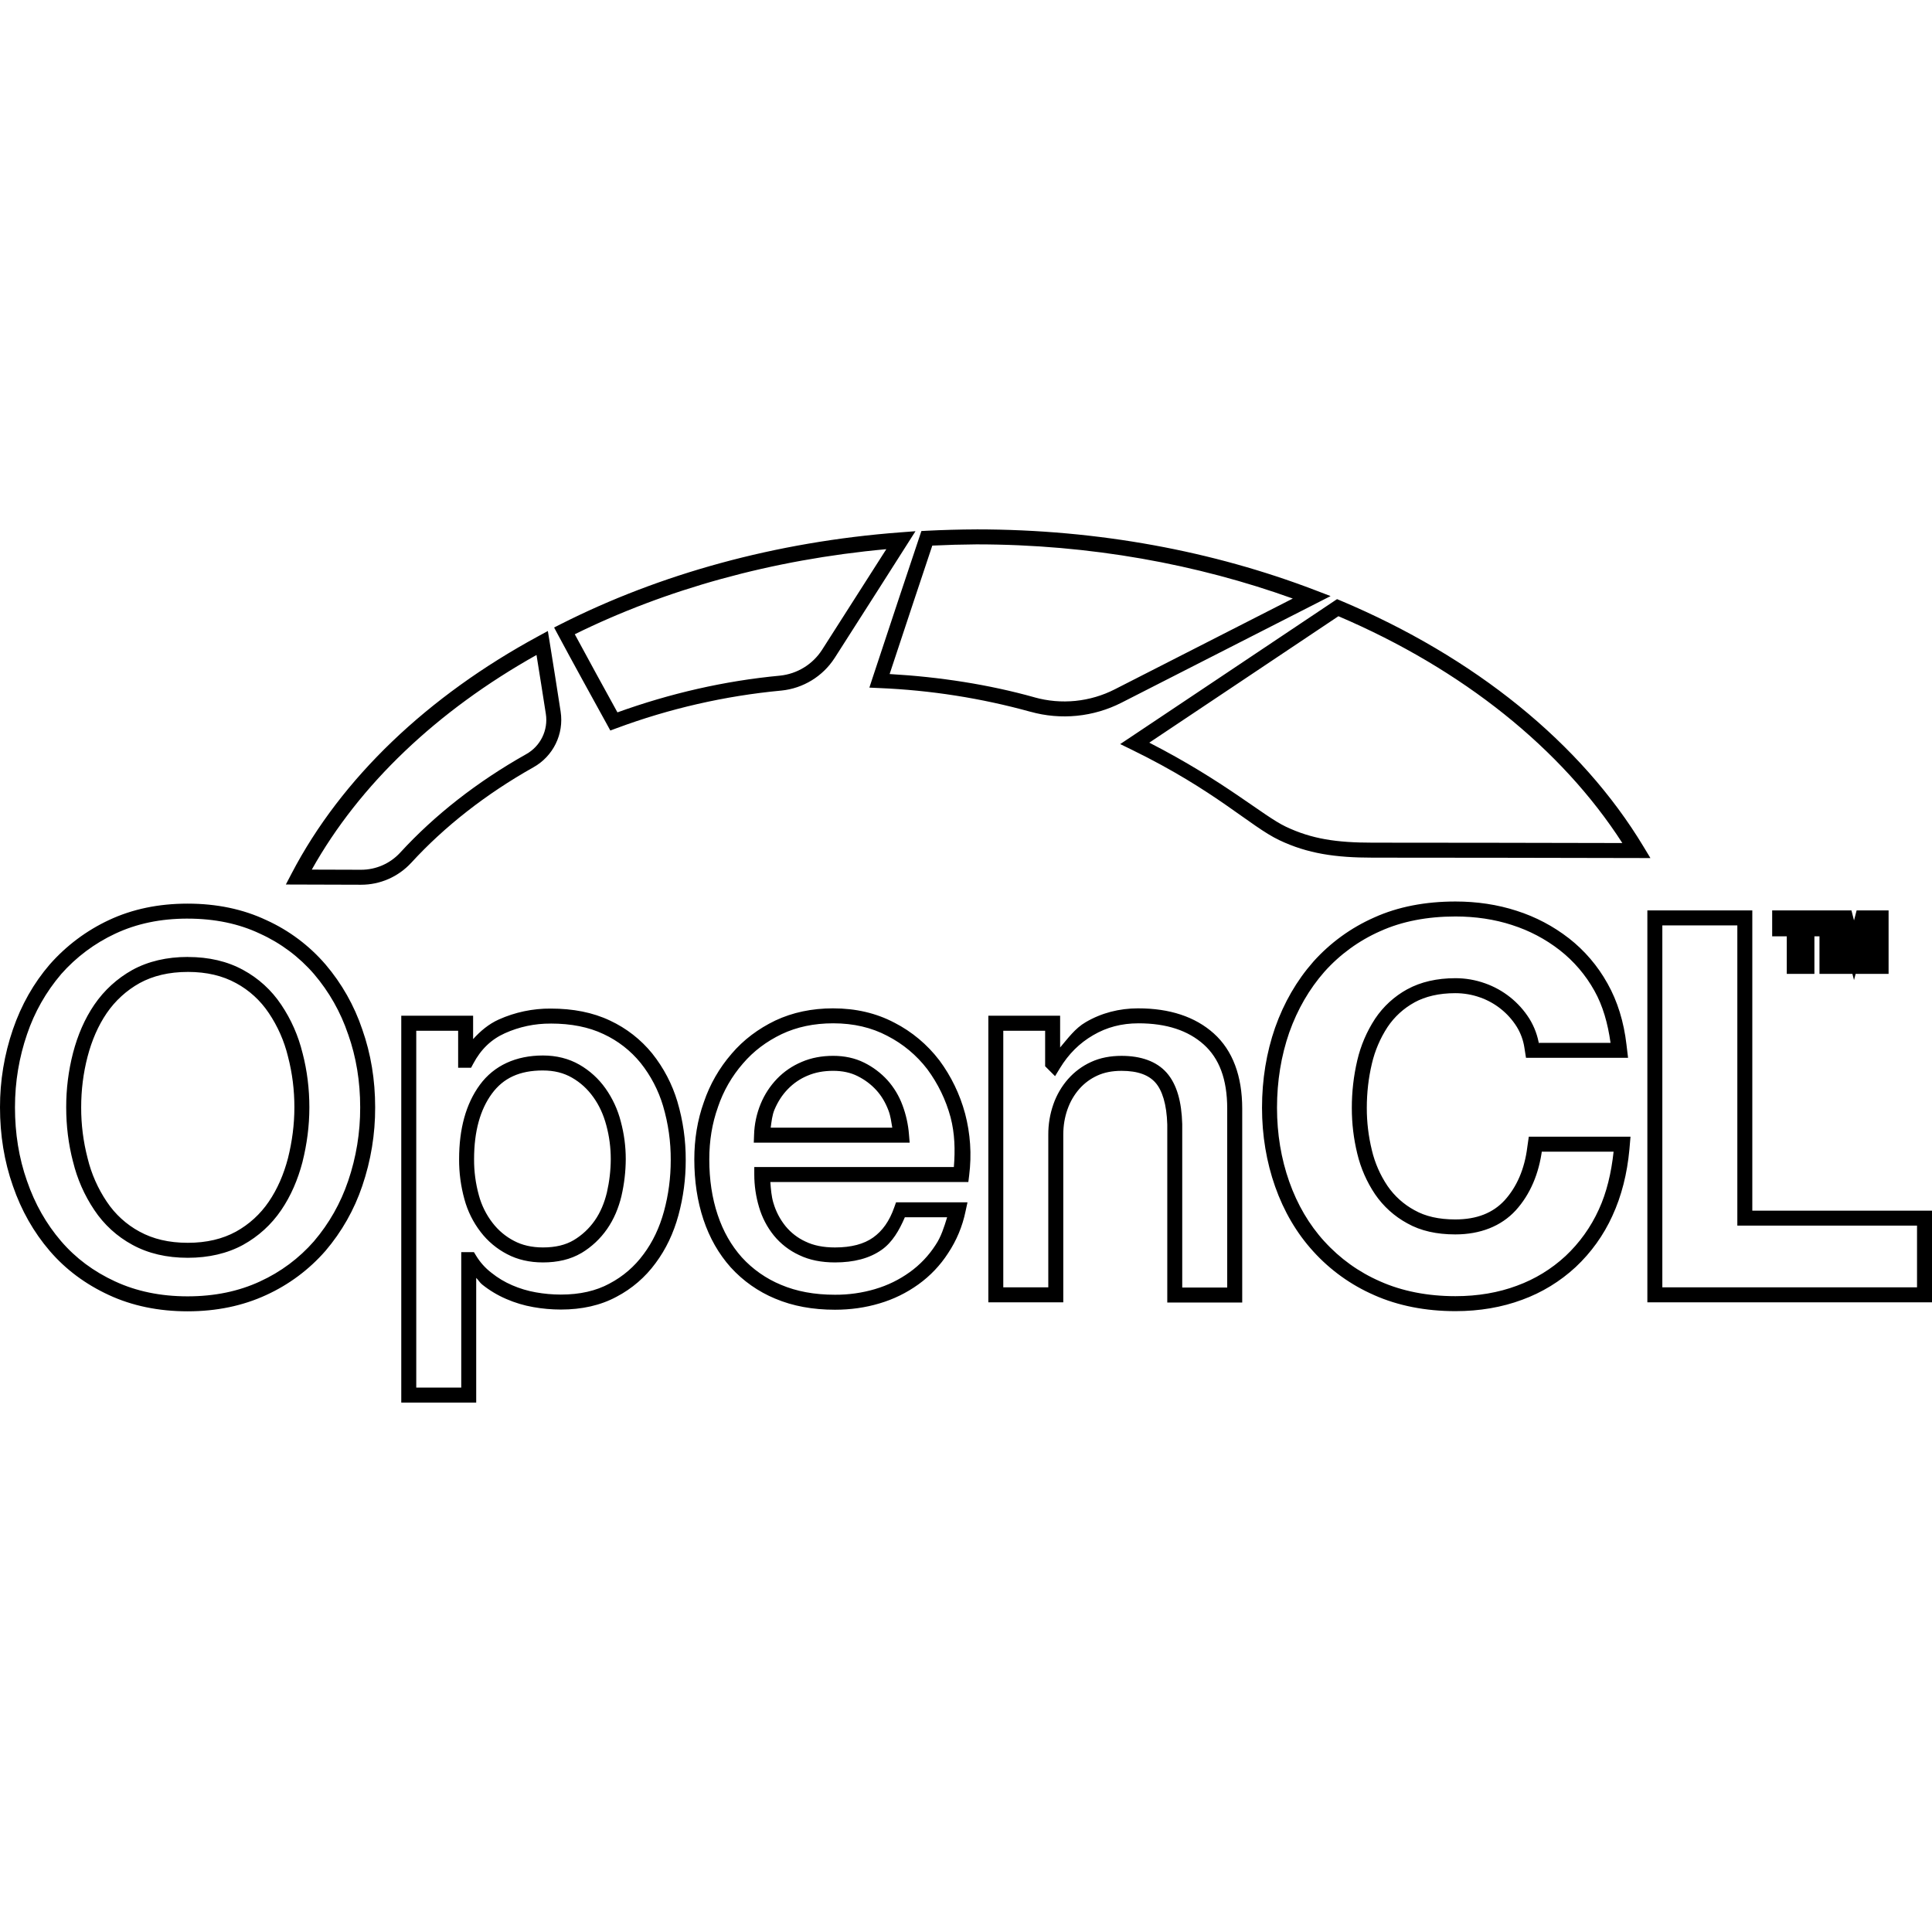
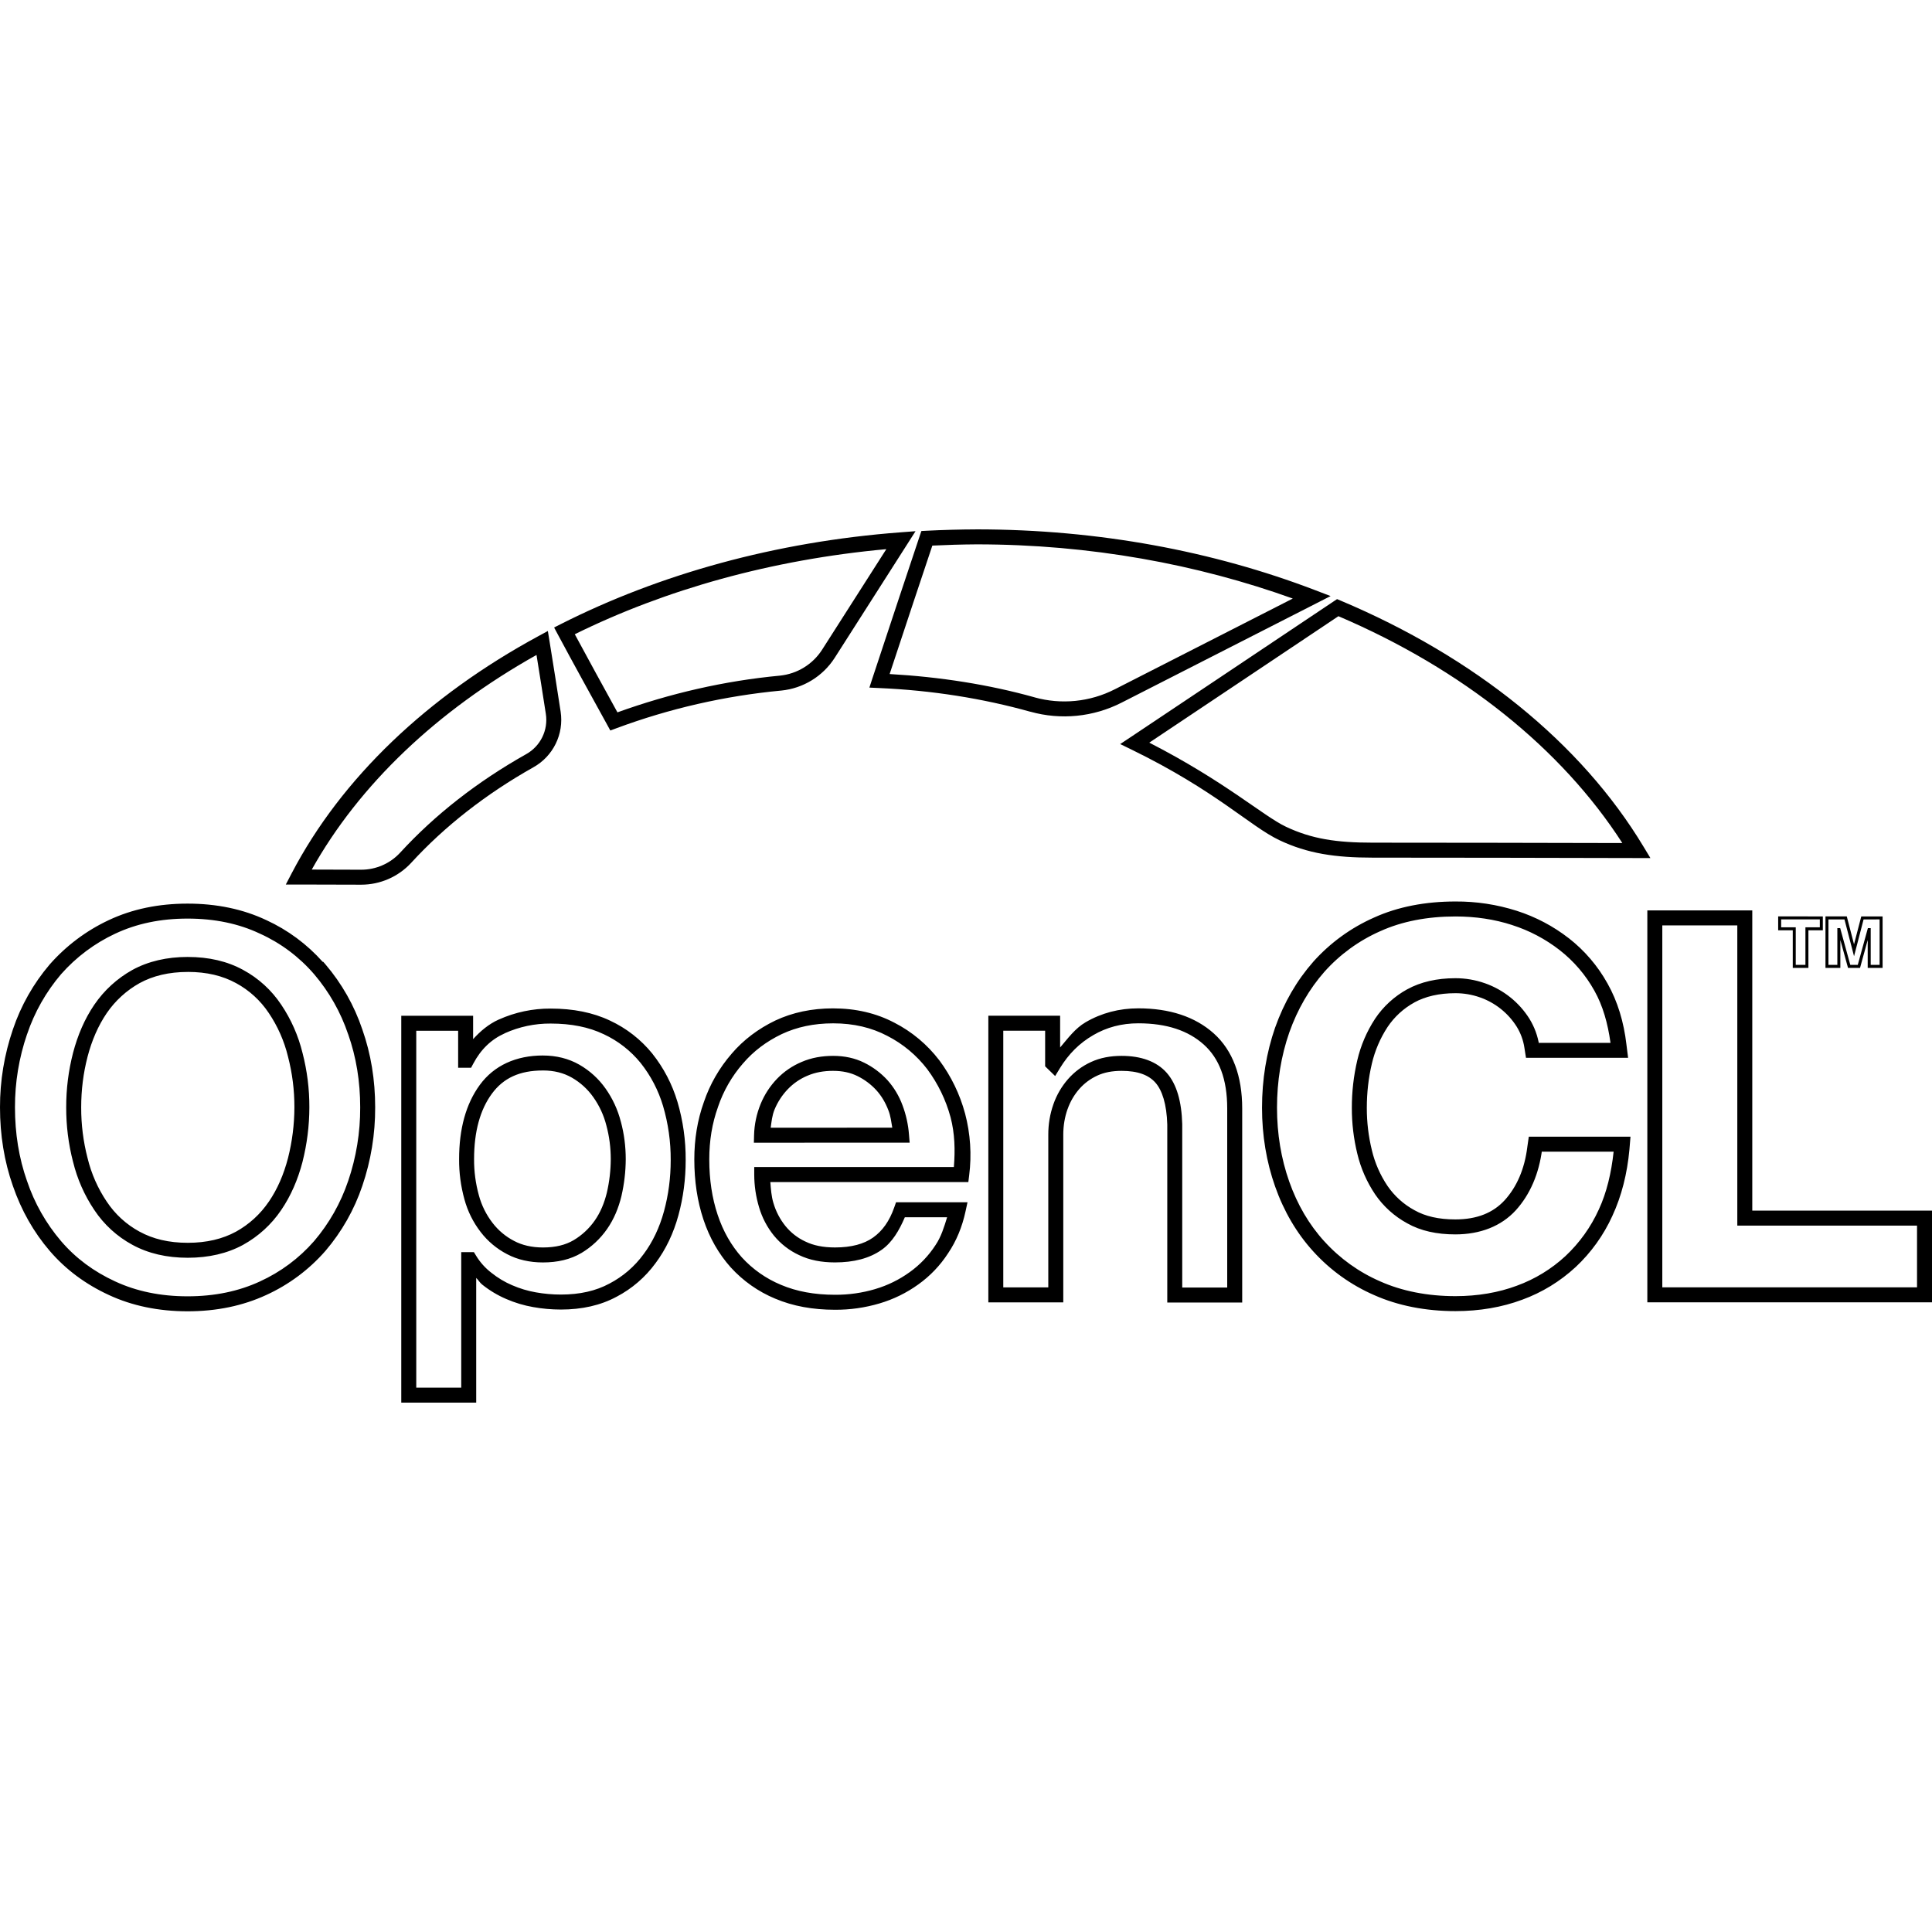
<svg xmlns="http://www.w3.org/2000/svg" viewBox="0 0 128 128">
-   <path d="M64.696 35.074a71.537 71.537 0 0 0-3.314.09l-.337.018-.107.32c-.25.737-2.437 7.298-3.136 9.432l-.203.622.653.03a44.47 44.47 0 0 1 10.014 1.569v-.002a8.34 8.34 0 0 0 6.046-.603l13.843-7.058-1.043-.399c-6.702-2.564-14.319-4.02-22.414-4.02Zm-4.043.12-.986.075c-8.306.625-15.992 2.781-22.504 6.076l-.452.229.239.447c.996 1.863 2.287 4.197 3.28 6.002l.206.376.401-.149a42.847 42.847 0 0 1 10.928-2.498h.004a4.767 4.767 0 0 0 3.528-2.159v-.002h.002c1.884-2.942 4.101-6.427 4.823-7.562zm4.045.872h.002c7.543 0 14.632 1.32 20.951 3.589l-11.789 6.012a7.352 7.352 0 0 1-5.329.533v-.002c-3.025-.846-6.256-1.35-9.593-1.541.784-2.384 2.492-7.513 2.827-8.51a70.535 70.535 0 0 1 2.93-.081zm-5.977.318c-1.417 2.226-2.837 4.45-4.26 6.672a3.775 3.775 0 0 1-2.792 1.708c-3.678.345-7.288 1.18-10.762 2.432a641.552 641.552 0 0 1-2.826-5.175c6.018-2.97 13.048-4.944 20.64-5.637zm29.862 3.31-.22.147c-3.11 2.078-12.016 8.04-13.427 8.977l-.72.479.778.38c5.57 2.72 7.824 5.065 9.768 5.988 1.87.888 3.713 1.157 6.186 1.157 4.461 0 12.884.013 17.515.025l.882.002-.456-.754c-4.142-6.883-11.222-12.576-20.06-16.298Zm.091 1.132c8.225 3.511 14.78 8.772 18.81 15.027-4.75-.012-12.323-.024-16.536-.024-2.403 0-4.044-.245-5.76-1.06-1.503-.713-4.014-2.985-9.045-5.566 1.984-1.32 9.443-6.313 12.531-8.377zm-52.377.98-.615.334c-7.333 3.972-13.061 9.402-16.366 15.738l-.378.723 4.983.015h.002a4.505 4.505 0 0 0 3.317-1.45v-.001h.002c2.218-2.42 4.95-4.556 8.091-6.326a3.598 3.598 0 0 0 1.81-3.696 560.963 560.963 0 0 0-.734-4.647zm-.752 1.587c.209 1.3.417 2.6.618 3.902a2.6 2.6 0 0 1-1.31 2.676l-.002.002h-.002c-3.227 1.817-6.043 4.016-8.34 6.521a3.517 3.517 0 0 1-2.585 1.13l-3.267-.01c3.148-5.628 8.297-10.522 14.888-14.22zm60.883 16.334c-1.98 0-3.805.343-5.391 1.062a11.81 11.81 0 0 0-4.033 2.932l-.002.002v.002c-1.089 1.237-1.935 2.698-2.521 4.353l-.002.002v.002c-.575 1.655-.867 3.439-.867 5.31 0 1.833.294 3.593.869 5.223s1.42 3.081 2.527 4.294a11.8 11.8 0 0 0 4.033 2.895h.002s0 .002.002.003c1.58.701 3.402 1.06 5.383 1.06 1.588 0 3.08-.254 4.417-.754h.002a10.515 10.515 0 0 0 3.543-2.165l.002-.002a10.734 10.734 0 0 0 2.432-3.391v-.002c.608-1.312.98-2.799 1.128-4.394l.073-.85h-6.738l-.099.687V76c-.183 1.464-.7 2.636-1.5 3.52h-.002v.002c-.764.83-1.828 1.269-3.27 1.269-1.097 0-1.987-.208-2.695-.608l-.004-.002-.004-.002a5.13 5.13 0 0 1-1.789-1.611 7.246 7.246 0 0 1-1.034-2.362v-.004a11.673 11.673 0 0 1-.336-2.797c0-1.008.112-1.989.336-2.93v-.002a7.594 7.594 0 0 1 1.038-2.428 5.087 5.087 0 0 1 1.787-1.634v-.002c.713-.39 1.621-.609 2.702-.609.564 0 1.128.097 1.637.281h.004a4.72 4.72 0 0 1 2.427 1.938c.263.426.437.9.511 1.396v.002l.105.666h6.762l-.105-.878c-.174-1.499-.59-2.864-1.258-4.05l-.002-.002a9.892 9.892 0 0 0-2.552-2.988h-.002a11.138 11.138 0 0 0-3.454-1.82c-1.28-.417-2.647-.618-4.062-.618zm-84 .141c-1.92 0-3.66.361-5.215 1.091A11.992 11.992 0 0 0 3.3 63.892l-.002.002-.002.002C2.234 65.13 1.415 66.57.855 68.2A15.805 15.805 0 0 0 0 73.364c0 1.83.28 3.579.855 5.21.56 1.626 1.378 3.065 2.438 4.3 1.066 1.242 2.38 2.213 3.92 2.925 1.543.716 3.296 1.079 5.215 1.079 1.92 0 3.659-.363 5.211-1.08a11.6 11.6 0 0 0 3.921-2.922l.002-.002.002-.002a13.066 13.066 0 0 0 2.438-4.302c.571-1.676.86-3.435.853-5.206 0-1.817-.28-3.54-.855-5.168a13.044 13.044 0 0 0-2.434-4.299l-.002-.002a11.38 11.38 0 0 0-3.917-2.934h-.002c-1.544-.731-3.298-1.093-5.217-1.093Zm96.714.45v25.965H128v-6.074h-11.905V60.318Zm8.269 0v1.715h.967v2.488h1.831v-2.488h.336v2.488h2.182l.106.411.107-.41h2.184v-4.204h-2.118l-.173.66-.17-.66h-2.118zm-20.983.401c1.32 0 2.586.186 3.756.568v.002h.002a10.152 10.152 0 0 1 3.147 1.659 8.893 8.893 0 0 1 2.299 2.688l.002.002v.002c.558.99.89 2.167 1.068 3.451h-4.752l.027.173v.004a4.698 4.698 0 0 0-.65-1.774l-.001-.002a5.717 5.717 0 0 0-2.938-2.345 5.81 5.81 0 0 0-1.971-.339c-1.214 0-2.292.247-3.179.733v-.002a6.09 6.09 0 0 0-2.135 1.955l-.002.002v.002a8.585 8.585 0 0 0-1.177 2.75 13.67 13.67 0 0 0-.362 3.157 12.654 12.654 0 0 0 .362 3.03 8.25 8.25 0 0 0 1.18 2.691v.002l.003.002a6.115 6.115 0 0 0 2.13 1.919c.889.502 1.958.734 3.18.734 1.652 0 3.04-.543 4.004-1.593l.002-.002c.952-1.05 1.543-2.43 1.748-4.056l-.024.169h4.758c-.152 1.4-.459 2.71-.98 3.835l-.002.002v.002a9.742 9.742 0 0 1-2.208 3.08h-.002v.001a9.525 9.525 0 0 1-3.211 1.96l-.002.002h-.002c-1.214.454-2.587.692-4.07.692-1.862 0-3.548-.338-4.984-.977h-.002l-.002-.002a10.802 10.802 0 0 1-3.698-2.653h-.002c-1.01-1.108-1.79-2.441-2.325-3.958-.536-1.518-.81-3.166-.81-4.893 0-1.768.275-3.44.811-4.985.548-1.542 1.33-2.887 2.328-4.023a10.818 10.818 0 0 1 3.698-2.69h.004l.002-.002c1.433-.65 3.115-.973 4.98-.973zm-84 .142c1.795 0 3.396.334 4.793.996l.004.002.004.002a10.392 10.392 0 0 1 3.583 2.682 12.058 12.058 0 0 1 2.25 3.977l.002.002.002.003c.536 1.518.797 3.123.797 4.84v.002a14.928 14.928 0 0 1-.799 4.881v.002h-.002a12.077 12.077 0 0 1-2.254 3.977v.002a10.597 10.597 0 0 1-3.581 2.669h-.002v.002c-1.413.652-3 .986-4.797.986-1.794 0-3.397-.337-4.796-.986H7.63c-1.425-.658-2.614-1.542-3.585-2.673-.978-1.139-1.731-2.46-2.254-3.979v-.002l-.002-.002c-.535-1.516-.797-3.15-.797-4.88 0-1.7.277-3.32.8-4.843a12.064 12.064 0 0 1 2.255-3.976v-.002a10.989 10.989 0 0 1 3.587-2.685h.002c1.411-.663 2.996-.998 4.792-.998zm97.706.45h4.969V81.2h11.905v4.09h-16.874ZM12.442 63.4c-1.384 0-2.62.287-3.67.86l-.003.003h-.001a7.426 7.426 0 0 0-2.514 2.294v.002h-.002c-.643.943-1.104 2.016-1.413 3.198a14.247 14.247 0 0 0-.453 3.608c0 1.222.145 2.424.451 3.6l.002.001A9.935 9.935 0 0 0 6.25 80.17a7.065 7.065 0 0 0 2.521 2.302c1.05.574 2.275.86 3.67.86 1.385 0 2.62-.287 3.67-.86v-.002h.002a7.304 7.304 0 0 0 2.517-2.296c.643-.944 1.104-2.018 1.413-3.198v-.006c.293-1.172.453-2.376.453-3.605 0-1.222-.145-2.422-.451-3.597 0 0-.002 0-.002-.002a9.935 9.935 0 0 0-1.411-3.201l-.002-.002a7.066 7.066 0 0 0-2.52-2.3c-1.048-.574-2.272-.86-3.668-.86zm0 .992c1.261 0 2.305.255 3.192.74h.002a6.082 6.082 0 0 1 2.17 1.981l.002.002A8.931 8.931 0 0 1 19.08 70l.002.006v.004c.285 1.092.422 2.208.422 3.354 0 1.141-.149 2.261-.422 3.359-.285 1.09-.704 2.055-1.274 2.891a6.319 6.319 0 0 1-2.174 1.985c-.886.484-1.944.74-3.192.74-1.26 0-2.307-.255-3.194-.74h-.002a6.083 6.083 0 0 1-2.17-1.98l-.002-.003a8.93 8.93 0 0 1-1.271-2.883l-.002-.006v-.004a13.185 13.185 0 0 1-.423-3.357c0-1.146.138-2.264.422-3.356.285-1.09.702-2.054 1.272-2.89l.002-.002a6.442 6.442 0 0 1 2.178-1.986c.885-.483 1.944-.739 3.19-.739zm42.762 2.413c-1.418 0-2.697.272-3.838.808l-.002.002h-.002c-1.123.542-2.098 1.269-2.893 2.2v.002a9.539 9.539 0 0 0-1.835 3.196C46.202 74.217 46 75.487 46 76.81c0 1.439.199 2.771.605 3.989.406 1.218 1.01 2.273 1.804 3.164l.002.002.002.002a8.263 8.263 0 0 0 2.946 2.072h.002c1.165.493 2.485.734 3.957.734 1.024 0 2.003-.135 2.954-.42a8.496 8.496 0 0 0 2.573-1.258 7.628 7.628 0 0 0 1.967-2.066 7.83 7.83 0 0 0 1.157-2.773l.13-.6h-4.734l-.117.33c-.322.92-.788 1.569-1.403 2.004-.603.428-1.434.657-2.525.657-.782 0-1.428-.134-1.952-.39l-.004-.001-.005-.002a3.718 3.718 0 0 1-1.32-1.023 4.398 4.398 0 0 1-.797-1.53V79.7h-.002c-.134-.45-.167-.92-.203-1.388h13.118l.054-.434c.176-1.403.08-2.773-.271-4.109l-.002-.002v-.002a10.5 10.5 0 0 0-1.703-3.52l-.002-.003-.004-.002a8.796 8.796 0 0 0-2.973-2.486h-.002c-1.2-.633-2.56-.948-4.049-.948zm20.213 0c-1.265 0-2.443.305-3.487.917-.7.405-1.174 1.067-1.694 1.676v-2.103H65.48v18.987h4.965V75.171c0-.592.095-1.153.28-1.679l.003-.002v-.002a4.087 4.087 0 0 1 .779-1.343l.002-.002a3.536 3.536 0 0 1 1.186-.88h.002l.002-.002c.452-.209.981-.315 1.608-.315 1.097 0 1.809.286 2.248.787.439.499.742 1.416.78 2.769v11.795H82.3V73.444c-.001-2.145-.626-3.847-1.882-4.975-1.241-1.115-2.94-1.663-5-1.663zm-38.932.016a8.262 8.262 0 0 0-3.44.724c-.667.3-1.214.762-1.7 1.299v-1.549h-4.76v25.63h4.965v-8.263c.144.14.241.323.4.445 0 .001 0 .002.002.002a6.88 6.88 0 0 0 1.585.95h.002l.002.002a7.901 7.901 0 0 0 1.787.537c.603.108 1.215.162 1.827.163 1.393 0 2.629-.274 3.692-.847a7.533 7.533 0 0 0 2.587-2.229c.686-.918 1.19-1.984 1.514-3.172a13.83 13.83 0 0 0 .483-3.652 13.409 13.409 0 0 0-.55-3.87v-.002a9.436 9.436 0 0 0-1.662-3.182v-.002l-.002-.002a7.92 7.92 0 0 0-2.804-2.188c-1.137-.54-2.45-.794-3.924-.794zm18.719.976c1.35 0 2.54.28 3.585.832l.004.002.002.002a7.807 7.807 0 0 1 2.64 2.203 9.511 9.511 0 0 1 1.542 3.184c.283 1.077.31 2.176.219 3.299H49.973v.496c0 .734.107 1.464.318 2.167a5.4 5.4 0 0 0 .979 1.874l.002.002a4.707 4.707 0 0 0 1.668 1.292c.688.335 1.487.489 2.38.489 1.23 0 2.282-.26 3.099-.84.697-.494 1.157-1.28 1.53-2.153h2.801c-.2.65-.402 1.3-.762 1.83l-.004.006-.002.004a6.644 6.644 0 0 1-1.715 1.802h-.002A7.497 7.497 0 0 1 57.99 85.4l-.002.002a9.197 9.197 0 0 1-2.67.378c-1.365 0-2.546-.222-3.572-.657h-.002l-.002-.002a7.268 7.268 0 0 1-2.593-1.818l-.002-.002c-.7-.786-1.233-1.716-1.6-2.817-.37-1.104-.555-2.327-.555-3.675 0-1.226.185-2.379.577-3.469l.002-.006v-.004a8.546 8.546 0 0 1 1.646-2.864l.002-.002.002-.002c.701-.822 1.556-1.462 2.571-1.951 1-.47 2.122-.714 3.411-.714zm20.213 0c1.887 0 3.308.484 4.337 1.407 1.013.91 1.551 2.28 1.552 4.239v11.86h-2.98v-10.83c-.041-1.483-.356-2.632-1.027-3.397-.671-.763-1.715-1.123-2.993-1.123-.74 0-1.42.128-2.023.407a4.53 4.53 0 0 0-1.521 1.13h-.002v.001a5.076 5.076 0 0 0-.97 1.667 6.006 6.006 0 0 0-.338 2.012v10.12H66.47V68.289h2.773v2.353l.657.657.33-.54c.568-.93 1.288-1.65 2.196-2.176l.002-.002h.002c.889-.522 1.878-.783 2.986-.783zm-38.936.016h.004c1.362 0 2.523.233 3.502.698a6.905 6.905 0 0 1 2.459 1.916 8.451 8.451 0 0 1 1.485 2.847v.002a12.39 12.39 0 0 1 .507 3.585c0 1.17-.15 2.3-.448 3.392-.294 1.081-.745 2.028-1.35 2.839l-.002.002-.002.002a6.543 6.543 0 0 1-2.254 1.942l-.002.002-.002.002c-.897.484-1.959.727-3.223.727a9.408 9.408 0 0 1-1.653-.148 6.923 6.923 0 0 1-1.566-.469l-.002-.002h-.002a5.869 5.869 0 0 1-1.368-.821l-.004-.002-.004-.004a4.112 4.112 0 0 1-1.012-1.128l-.145-.239h-.84v8.977h-2.981V68.29h2.775v2.451h.858l.14-.263c.511-.963 1.195-1.617 2.1-2.024a7.266 7.266 0 0 1 3.03-.639zm-.51 2.116c-1.78 0-3.237.658-4.18 1.944-.929 1.266-1.374 2.928-1.374 4.92v.005a9.718 9.718 0 0 0 .353 2.658 6.203 6.203 0 0 0 1.079 2.171 5.24 5.24 0 0 0 1.746 1.463h.002l.002.002c.688.365 1.493.547 2.372.547.97 0 1.827-.197 2.549-.624h.004a5.535 5.535 0 0 0 1.697-1.59c.454-.652.762-1.395.954-2.191v-.006a11.059 11.059 0 0 0 .283-2.429v-.002a9.52 9.52 0 0 0-.328-2.488v-.002a6.641 6.641 0 0 0-1.015-2.198 5.437 5.437 0 0 0-1.73-1.573c-.713-.408-1.528-.607-2.414-.607zm19.23.023c-.75 0-1.449.128-2.085.402l-.002.002a4.877 4.877 0 0 0-1.635 1.116 5.329 5.329 0 0 0-1.082 1.66 5.838 5.838 0 0 0-.438 2.057l-.019.515h10.328l-.045-.536a7.105 7.105 0 0 0-.43-1.942 5.181 5.181 0 0 0-1-1.665 5.225 5.225 0 0 0-1.539-1.157c-.62-.31-1.318-.452-2.052-.452zm-19.23.97c.74 0 1.369.158 1.92.474.57.326 1.03.75 1.417 1.29.389.542.672 1.154.865 1.879v.002c.194.716.292 1.473.292 2.23a10.072 10.072 0 0 1-.256 2.204c-.168.699-.43 1.325-.802 1.858a4.543 4.543 0 0 1-1.395 1.303c-.542.32-1.205.484-2.041.484-.744 0-1.386-.153-1.91-.432l-.003-.002h-.002a4.26 4.26 0 0 1-1.42-1.19l-.002-.002a5.204 5.204 0 0 1-.907-1.825v-.002a8.73 8.73 0 0 1-.318-2.392v-.004c0-1.848.407-3.285 1.18-4.339.76-1.035 1.833-1.537 3.382-1.537zm19.23.023c.608 0 1.148.115 1.611.347.49.244.902.556 1.248.936.342.375.605.82.806 1.35.137.361.186.75.25 1.134H51.06c.057-.412.099-.833.252-1.196.224-.53.513-.976.88-1.354l.002-.002a3.87 3.87 0 0 1 1.302-.892h.004l.002-.002c.497-.214 1.059-.321 1.7-.321z" />
+   <path d="M64.696 35.073a71.521 71.521 0 0 0-3.314.09l-.337.018-.109.32c-.248.734-2.435 7.298-3.134 9.432l-.203.622.653.03c3.498.152 6.865.69 10.014 1.57v-.003a8.343 8.343 0 0 0 6.048-.603l13.841-7.058-1.043-.399c-6.701-2.564-14.319-4.02-22.414-4.02Zm-4.04.12-.987.075c-8.306.625-15.994 2.782-22.506 6.076l-.452.229.239.447c.996 1.864 2.287 4.197 3.28 6.002l.206.376.401-.149a42.847 42.847 0 0 1 10.928-2.498h.004a4.766 4.766 0 0 0 3.527-2.16v-.003h.002a3402.17 3402.17 0 0 0 4.826-7.56zm4.042.872h.002c7.543 0 14.632 1.32 20.951 3.59l-11.787 6.01h-.002a7.348 7.348 0 0 1-5.329.534v-.002c-3.026-.846-6.257-1.35-9.593-1.54.784-2.384 2.493-7.511 2.83-8.51a70.438 70.438 0 0 1 2.928-.082zm-5.977.318a3400.825 3400.825 0 0 1-4.26 6.67 3.775 3.775 0 0 1-2.792 1.71c-3.678.345-7.288 1.18-10.762 2.432a618.861 618.861 0 0 1-2.826-5.175c6.018-2.969 13.048-4.943 20.64-5.637zm29.862 3.31-.22.147c-3.11 2.078-12.014 8.042-13.425 8.977l-.723.479.78.38c5.57 2.721 7.824 5.065 9.767 5.988 1.87.888 3.713 1.157 6.186 1.157 4.46 0 12.885.014 17.515.027l.882.002-.456-.754c-4.142-6.884-11.221-12.578-20.06-16.3Zm.091 1.132c8.226 3.511 14.78 8.773 18.81 15.029-4.75-.013-12.323-.025-16.536-.025-2.403 0-4.044-.246-5.76-1.06-1.503-.715-4.014-2.986-9.045-5.567 1.986-1.321 9.444-6.314 12.531-8.377zm-52.377.98-.615.334c-7.334 3.973-13.062 9.402-16.368 15.738l-.378.725h.82l4.165.011a4.509 4.509 0 0 0 3.32-1.447v-.002h.001c2.218-2.42 4.947-4.556 8.09-6.326a3.599 3.599 0 0 0 1.811-3.695c-.239-1.55-.483-3.1-.734-4.648zm-.752 1.587c.209 1.3.417 2.6.618 3.902a2.6 2.6 0 0 1-1.312 2.676h-.002l-.002.002c-3.227 1.817-6.041 4.016-8.337 6.521a3.512 3.512 0 0 1-2.586 1.128l-3.269-.01c3.148-5.628 8.298-10.52 14.89-14.219zm60.883 16.334c-1.98 0-3.806.344-5.391 1.064a11.807 11.807 0 0 0-4.033 2.932l-.002.002v.002c-1.089 1.237-1.934 2.698-2.521 4.352l-.002.002v.002c-.575 1.656-.867 3.44-.867 5.31 0 1.833.293 3.592.869 5.221.575 1.63 1.421 3.084 2.527 4.297a11.792 11.792 0 0 0 4.033 2.893h.002l.002.002c1.58.702 3.403 1.06 5.383 1.06 1.589 0 3.079-.254 4.417-.754h.002a10.516 10.516 0 0 0 3.543-2.165v-.001h.002a10.73 10.73 0 0 0 2.432-3.39v-.002c.609-1.31.983-2.797 1.13-4.393v-.002l.07-.849h-6.737l-.099.686v.004c-.183 1.464-.699 2.635-1.5 3.52h-.002v.001c-.763.831-1.827 1.27-3.27 1.27-1.098 0-1.99-.207-2.697-.607l-.004-.002-.004-.002a5.127 5.127 0 0 1-1.786-1.61 7.244 7.244 0 0 1-1.035-2.363v-.003a11.662 11.662 0 0 1-.335-2.795v-.002c0-1.008.11-1.99.333-2.93v-.002a7.596 7.596 0 0 1 1.04-2.43 5.084 5.084 0 0 1 1.785-1.632v-.002c.713-.39 1.624-.608 2.704-.608h.002a4.839 4.839 0 0 1 1.637.279h.002a4.72 4.72 0 0 1 2.427 1.938 3.705 3.705 0 0 1 .511 1.397v.002l.105.666h6.765l-.11-.877v-.004c-.174-1.497-.588-2.864-1.256-4.049l-.002-.002a9.891 9.891 0 0 0-2.552-2.986h-.002a11.14 11.14 0 0 0-3.454-1.822 13.109 13.109 0 0 0-4.062-.618zm-84 .141c-1.92 0-3.662.36-5.217 1.091a11.993 11.993 0 0 0-3.913 2.933l-.002.001-.003.004A13.069 13.069 0 0 0 .855 68.2 15.812 15.812 0 0 0 0 73.365c0 1.83.28 3.578.855 5.208.56 1.627 1.378 3.065 2.438 4.3 1.066 1.242 2.379 2.214 3.92 2.924 1.543.719 3.296 1.08 5.215 1.08 1.92 0 3.659-.363 5.212-1.08a11.595 11.595 0 0 0 3.92-2.922l.002-.002.002-.002a13.068 13.068 0 0 0 2.44-4.302 15.926 15.926 0 0 0 .852-5.204c0-1.818-.28-3.542-.854-5.17a13.044 13.044 0 0 0-2.436-4.299l-.15-.174h-.038a11.359 11.359 0 0 0-3.733-2.762h-.002c-1.544-.73-3.297-1.093-5.215-1.093Zm96.712.45v25.965H128v-6.074h-11.907V60.317Zm8.668.397v.92h.967v2.491h1.037v-2.49h.955v-.92zm3.134 0v3.411h.986v-1.847l.508 1.847h.797l.507-1.847v1.847h.987v-3.41h-1.413l-.48 1.846-.48-1.847zm-24.514.004c1.322 0 2.586.187 3.756.568v.002h.002a10.155 10.155 0 0 1 3.147 1.66 8.891 8.891 0 0 1 2.299 2.687l.002.002v.002c.558.989.889 2.168 1.066 3.453h-4.75l.027.172a4.7 4.7 0 0 0-.65-1.77l-.001-.003a5.716 5.716 0 0 0-2.936-2.345h-.002a5.84 5.84 0 0 0-1.971-.337h-.002c-1.213 0-2.292.246-3.178.733v-.002a6.089 6.089 0 0 0-2.134 1.953v.002l-.002.002a8.586 8.586 0 0 0-1.178 2.752 13.692 13.692 0 0 0-.36 3.157 12.672 12.672 0 0 0 .362 3.029 8.248 8.248 0 0 0 1.18 2.692v.002l.002.002a6.113 6.113 0 0 0 2.128 1.918c.89.502 1.96.733 3.182.733 1.652 0 3.04-.542 4.004-1.593v-.002h.002c.952-1.05 1.543-2.43 1.748-4.056l-.024.17h4.76c-.152 1.401-.46 2.712-.983 3.836l-.002.001v.002a9.737 9.737 0 0 1-2.207 3.078h-.002v.002a9.527 9.527 0 0 1-3.211 1.959l-.002.002h-.002c-1.216.454-2.587.692-4.07.692-1.862 0-3.548-.338-4.984-.977h-.002l-.002-.002a10.793 10.793 0 0 1-3.698-2.651h-.002c-1.01-1.107-1.79-2.442-2.325-3.96-.536-1.517-.81-3.163-.81-4.89 0-1.768.275-3.44.812-4.985.547-1.542 1.328-2.887 2.327-4.023a10.814 10.814 0 0 1 3.698-2.69h.004l.002-.002c1.432-.65 3.116-.975 4.98-.975zm-84 .141c1.795 0 3.395.335 4.791.997l.004.002.004.001a10.386 10.386 0 0 1 3.583 2.683l.004.004a12.059 12.059 0 0 1 2.25 3.972l.002.002.002.004c.535 1.517.796 3.125.796 4.841v.002a14.926 14.926 0 0 1-.798 4.88v.002h-.002a12.08 12.08 0 0 1-2.254 3.977l-.002.002a10.591 10.591 0 0 1-3.581 2.668h-.002v.002c-1.412.652-3.001.986-4.797.986-1.795 0-3.398-.335-4.796-.986H7.63c-1.425-.657-2.614-1.54-3.585-2.672a12.051 12.051 0 0 1-2.254-3.979v-.002l-.002-.002c-.535-1.515-.797-3.148-.797-4.878v-.002a14.812 14.812 0 0 1 .8-4.843v-.002h.003a12.08 12.08 0 0 1 2.252-3.976l.002-.002a10.988 10.988 0 0 1 3.583-2.682h.002c1.41-.664 2.998-.999 4.794-.999zm105.578.053h2.562v.525h-.954v2.488h-.641v-2.488h-.967zm6.523 0v3.013h-.59V61.49h-.187l-.67 2.436h-.495l-.67-2.436h-.188v2.436h-.59v-3.011h1.062l.634 2.438.632-2.438zm-14.397.397h4.969v19.892h11.907v4.089h-16.876zM12.44 63.4c-1.384 0-2.618.287-3.669.86l-.002.003h-.002a7.425 7.425 0 0 0-2.513 2.294v.002h-.002c-.643.944-1.103 2.017-1.413 3.198v.002a14.26 14.26 0 0 0-.453 3.604 14.19 14.19 0 0 0 .451 3.601l.002.004a9.94 9.94 0 0 0 1.411 3.2 7.066 7.066 0 0 0 2.521 2.304c1.05.573 2.273.858 3.669.858 1.385 0 2.62-.285 3.67-.858v-.002h.002a7.301 7.301 0 0 0 2.516-2.298c.644-.944 1.106-2.017 1.415-3.198v-.004a14.818 14.818 0 0 0 .453-3.603 14.183 14.183 0 0 0-.451-3.6l-.002-.005a9.94 9.94 0 0 0-1.411-3.199l-.002-.002a7.064 7.064 0 0 0-2.52-2.3c-1.048-.575-2.274-.86-3.67-.86zm0 .992c1.261 0 2.307.255 3.194.74h.002a6.08 6.08 0 0 1 2.17 1.981l.002.002A8.936 8.936 0 0 1 19.08 70l.002.004v.004a13.2 13.2 0 0 1 .423 3.356 13.833 13.833 0 0 1-.423 3.359c-.284 1.09-.7 2.055-1.271 2.891h-.002a6.32 6.32 0 0 1-2.174 1.987c-.886.483-1.945.738-3.194.738-1.262 0-2.304-.253-3.192-.738h-.002a6.084 6.084 0 0 1-2.17-1.983l-.002-.002a8.935 8.935 0 0 1-1.272-2.883l-.002-.004v-.004a13.2 13.2 0 0 1-.422-3.357v-.002c0-1.145.138-2.263.422-3.356v-.002c.286-1.088.703-2.052 1.272-2.888l.002-.002a6.44 6.44 0 0 1 2.178-1.986c.886-.483 1.942-.738 3.188-.738zm62.977 2.413c-1.268 0-2.445.31-3.489.92-.698.406-1.173 1.066-1.692 1.673v-2.103H65.48v18.989h4.965V75.171c0-.59.095-1.153.28-1.68h.003v-.002a4.081 4.081 0 0 1 .779-1.343l.002-.002a3.546 3.546 0 0 1 1.186-.881h.002l.001-.002c.452-.21.982-.314 1.611-.314 1.097 0 1.806.286 2.246.787.439.5.741 1.413.78 2.767v11.795h4.964V73.443c0-2.145-.624-3.845-1.88-4.973-1.24-1.114-2.941-1.665-5.002-1.665zm-20.214.002c-1.417 0-2.697.271-3.837.806l-.002.002h-.002c-1.123.542-2.098 1.27-2.893 2.2v.002a9.535 9.535 0 0 0-1.835 3.195C46.202 74.216 46 75.486 46 76.81c0 1.439.199 2.771.605 3.988.406 1.22 1.01 2.274 1.804 3.165l.002.002.002.002a8.269 8.269 0 0 0 2.946 2.073h.002c1.165.494 2.487.735 3.959.735a10.18 10.18 0 0 0 2.951-.42 8.496 8.496 0 0 0 2.572-1.26 7.63 7.63 0 0 0 1.971-2.064c.553-.818.936-1.754 1.155-2.775l.13-.601h-4.735l-.116.333c-.321.919-.788 1.566-1.403 2.002-.602.427-1.435.657-2.525.657-.784 0-1.429-.132-1.952-.388l-.004-.001-.005-.002a3.718 3.718 0 0 1-1.32-1.026 4.39 4.39 0 0 1-.797-1.527l-.002-.002V79.7c-.135-.45-.167-.919-.203-1.386h13.118l.054-.434a10.74 10.74 0 0 0-.271-4.11l-.002-.003v-.001a10.495 10.495 0 0 0-1.704-3.52l-.003-.002-.002-.002a8.797 8.797 0 0 0-2.973-2.486h-.002c-1.199-.632-2.56-.948-4.049-.948Zm-18.719.014a8.258 8.258 0 0 0-3.44.728v-.002c-.665.3-1.213.762-1.699 1.299v-1.549h-4.76v25.63h4.965v-8.263c.144.14.241.323.4.446l.002.001a6.87 6.87 0 0 0 1.589.952 7.879 7.879 0 0 0 1.786.535c.603.108 1.215.162 1.828.163 1.393 0 2.629-.274 3.692-.847h.002a7.527 7.527 0 0 0 2.585-2.229c.685-.918 1.19-1.984 1.514-3.172.321-1.178.48-2.395.48-3.65a13.386 13.386 0 0 0-.546-3.87l-.002-.002a9.432 9.432 0 0 0-1.661-3.184v-.002l-.002-.002a7.905 7.905 0 0 0-2.804-2.186c-1.136-.54-2.45-.796-3.925-.796Zm38.933.976c1.886 0 3.31.486 4.339 1.41 1.012.91 1.55 2.277 1.55 4.236v11.86h-2.98v-10.83c-.042-1.483-.357-2.63-1.027-3.395-.672-.763-1.714-1.124-2.99-1.124-.74 0-1.42.126-2.026.406a4.537 4.537 0 0 0-1.521 1.131h-.002v.002a5.07 5.07 0 0 0-.97 1.669 6.015 6.015 0 0 0-.338 2.01v10.12H66.47V68.288h2.773v2.358l.663.644.324-.531c.567-.93 1.288-1.65 2.195-2.175l.002-.002c.89-.521 1.88-.785 2.989-.785zm-20.214.002c1.351 0 2.54.28 3.586.832l.004.002.002.001a7.808 7.808 0 0 1 2.64 2.204 9.502 9.502 0 0 1 1.542 3.182c.283 1.077.31 2.178.219 3.3H49.97v.497a7.564 7.564 0 0 0 .32 2.168 5.388 5.388 0 0 0 .978 1.87l.002.002a4.706 4.706 0 0 0 1.669 1.295c.688.334 1.487.486 2.38.486 1.23 0 2.282-.26 3.099-.839.696-.493 1.157-1.28 1.53-2.153h2.801c-.2.65-.4 1.302-.76 1.831l-.004.006-.002.004a6.647 6.647 0 0 1-1.719 1.8h-.001a7.497 7.497 0 0 1-2.274 1.115l-.002.002a9.194 9.194 0 0 1-2.666.378h-.002c-1.365 0-2.549-.223-3.574-.657h-.002l-.002-.002a7.274 7.274 0 0 1-2.593-1.82l-.002-.002c-.7-.787-1.233-1.715-1.6-2.818-.369-1.103-.555-2.327-.555-3.674 0-1.226.186-2.38.578-3.469l.002-.006v-.004a8.542 8.542 0 0 1 1.645-2.864l.002-.002.002-.002c.7-.822 1.556-1.462 2.572-1.951.998-.468 2.12-.712 3.41-.712zm-18.722.014h.003c1.362 0 2.524.234 3.502.7l.002.001h.002a6.91 6.91 0 0 1 2.456 1.913 8.446 8.446 0 0 1 1.482 2.845 12.421 12.421 0 0 1 .508 3.587v.002c0 1.172-.148 2.301-.446 3.392-.295 1.082-.746 2.028-1.35 2.839l-.003.002-.001.002a6.537 6.537 0 0 1-2.254 1.942l-.002.001-.004.002c-.897.484-1.956.727-3.221.727a9.407 9.407 0 0 1-1.653-.147H35.5a6.892 6.892 0 0 1-1.564-.47h-.002a5.89 5.89 0 0 1-1.37-.82l-.004-.003-.004-.003a4.131 4.131 0 0 1-1.013-1.13l-.146-.239h-.839v8.98h-2.98V68.29h2.775v2.451h.858l.14-.263c.51-.963 1.195-1.617 2.1-2.023v-.003a7.258 7.258 0 0 1 3.03-.639zm-.51 2.116c-1.78 0-3.237.66-4.18 1.946-.928 1.265-1.374 2.925-1.374 4.918v.004a9.715 9.715 0 0 0 .352 2.66 6.193 6.193 0 0 0 1.078 2.17 5.247 5.247 0 0 0 1.75 1.465h.002l.002.002c.687.364 1.491.546 2.37.546.97 0 1.828-.199 2.548-.626h.002a5.537 5.537 0 0 0 1.7-1.589c.454-.651.761-1.394.953-2.19v-.004a11.071 11.071 0 0 0 .283-2.43V76.8c0-.84-.106-1.68-.323-2.484l-.002-.002a6.633 6.633 0 0 0-1.016-2.2 5.413 5.413 0 0 0-1.732-1.575c-.711-.407-1.528-.609-2.413-.609zm19.23.025c-.748 0-1.448.125-2.085.4l-.002.001a4.883 4.883 0 0 0-1.637 1.12 5.317 5.317 0 0 0-1.082 1.663 5.84 5.84 0 0 0-.436 2.059l-.013.51 10.321-.003-.044-.536a7.052 7.052 0 0 0-.43-1.942 5.172 5.172 0 0 0-.998-1.665h-.002v-.002a5.21 5.21 0 0 0-1.539-1.153c-.62-.309-1.317-.452-2.052-.452zm-19.23.967c.738 0 1.37.162 1.92.477a4.426 4.426 0 0 1 1.415 1.289c.402.566.696 1.2.866 1.872v.004l.002.004c.194.716.291 1.474.291 2.232a10.052 10.052 0 0 1-.256 2.204c-.169.698-.43 1.323-.802 1.856a4.546 4.546 0 0 1-1.397 1.303c-.542.32-1.203.486-2.04.486-.742 0-1.383-.153-1.908-.432l-.002-.002h-.002a4.271 4.271 0 0 1-1.424-1.192 5.22 5.22 0 0 1-.907-1.827v-.002a8.73 8.73 0 0 1-.318-2.392v-.003c0-1.849.407-3.284 1.18-4.338.76-1.035 1.832-1.538 3.382-1.538zm19.23.026c.609 0 1.146.115 1.611.347l.002.001c.47.232.893.549 1.246.934.341.377.606.82.806 1.35.138.36.186.75.25 1.133l-8.056.002c.056-.407.097-.819.254-1.2a4.325 4.325 0 0 1 .88-1.352 3.877 3.877 0 0 1 1.302-.894h.004l.002-.002c.496-.214 1.059-.32 1.7-.32z" />
</svg>
